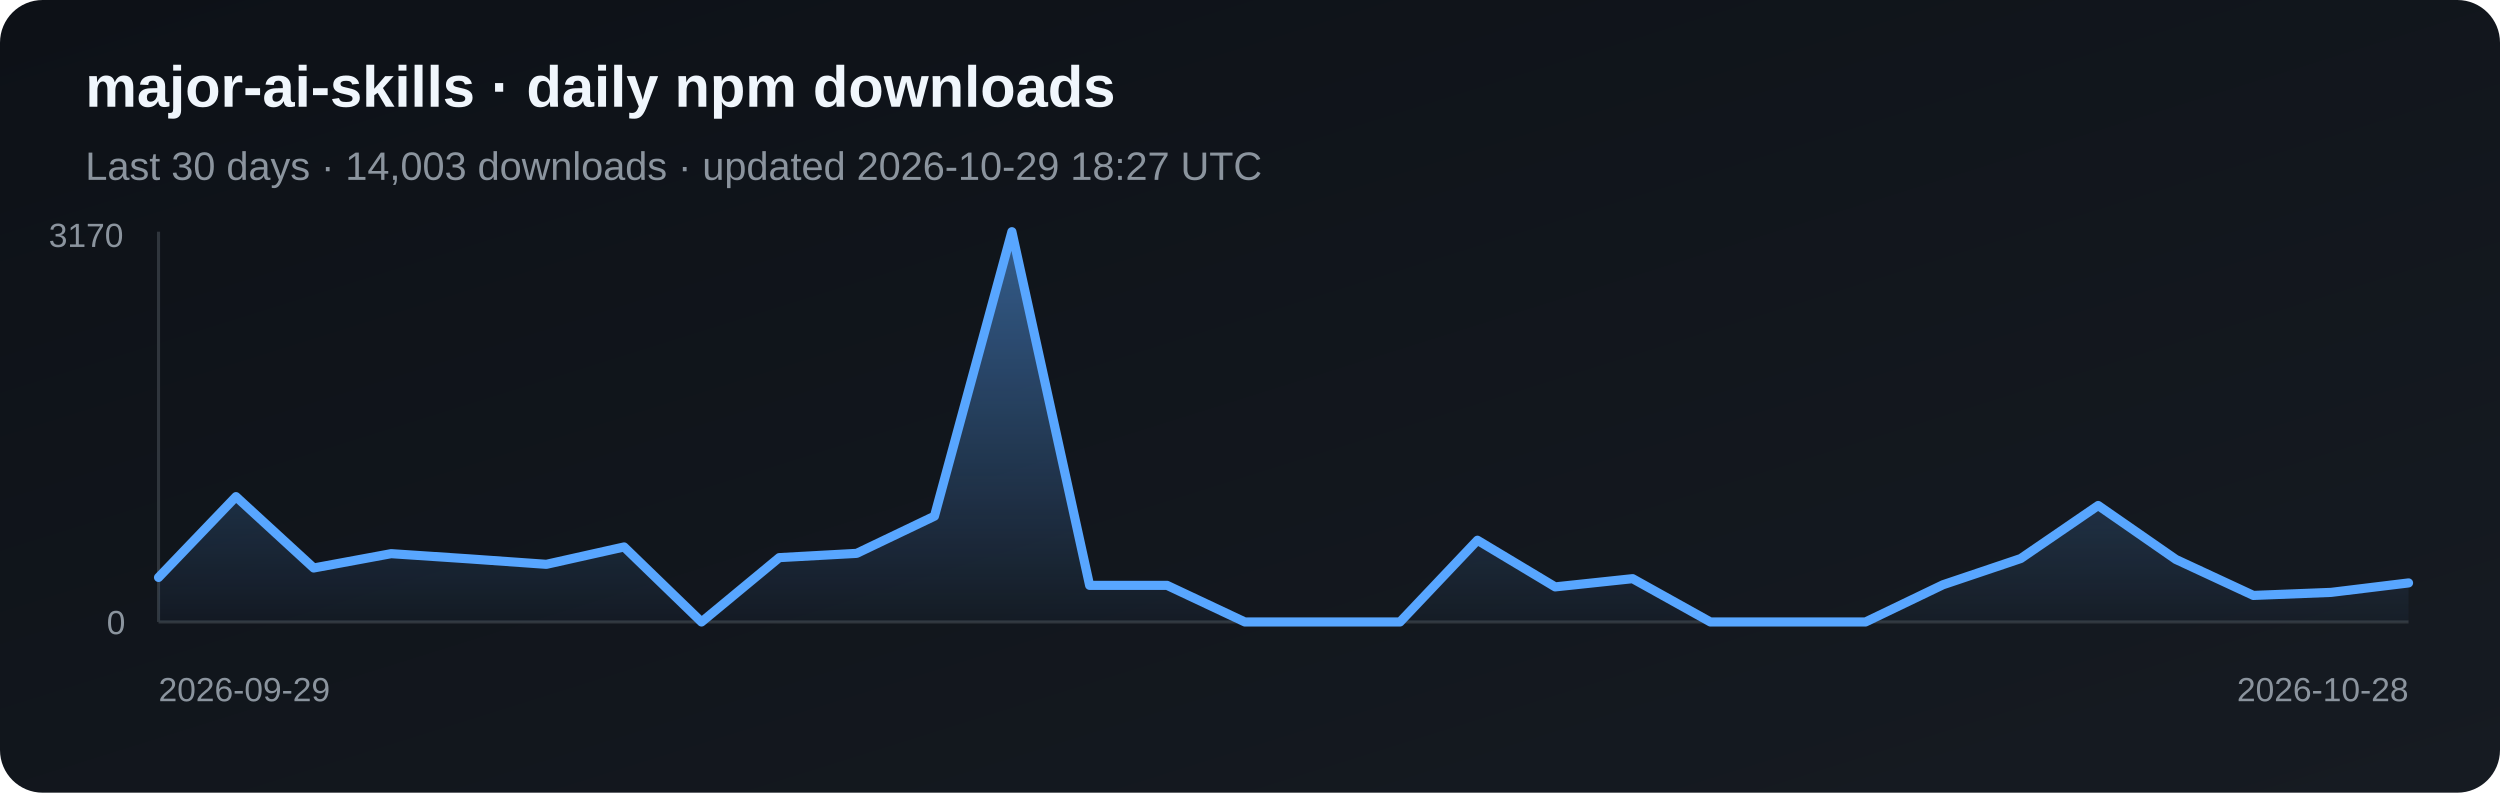
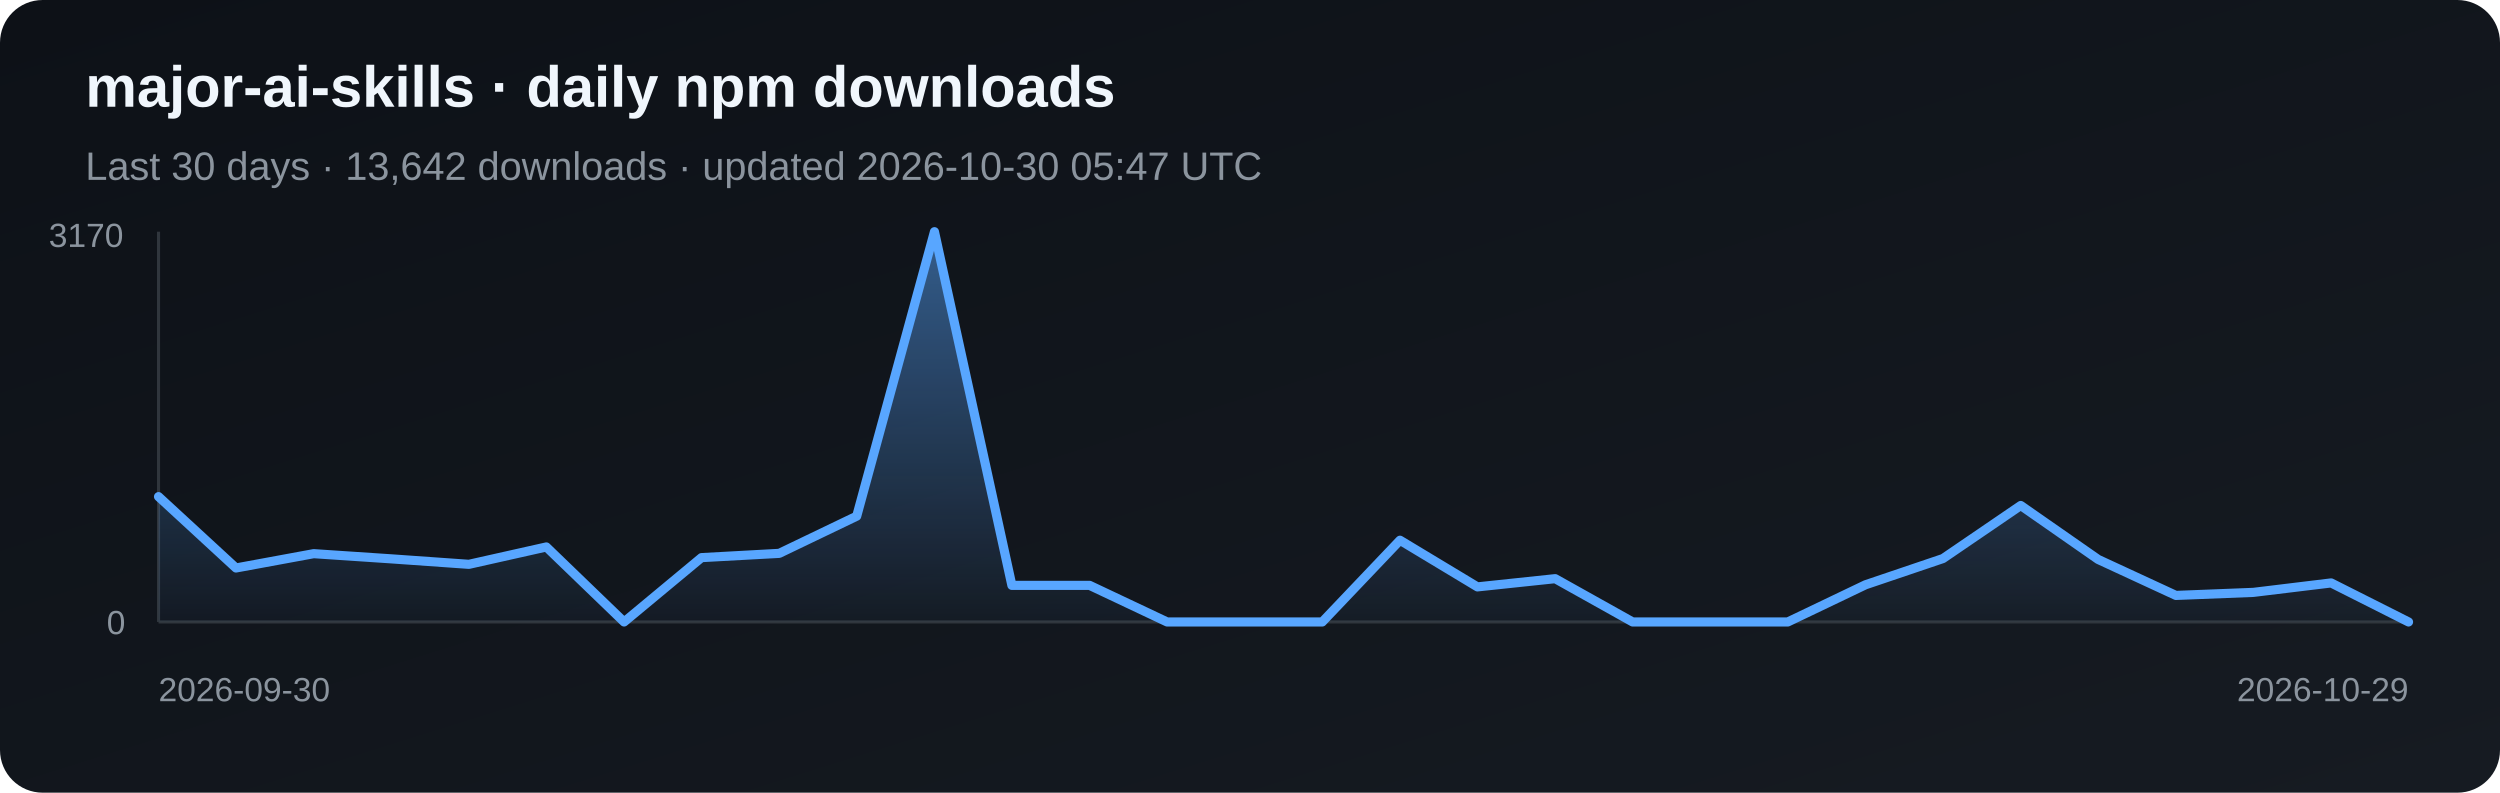
<svg xmlns="http://www.w3.org/2000/svg" width="820" height="260" viewBox="0 0 820 260" role="img" aria-label="Daily npm downloads for major-ai-skills">
  <defs>
    <linearGradient id="bg" x1="0" y1="0" x2="1" y2="1">
      <stop stop-color="#0d1117" />
      <stop offset="1" stop-color="#161b22" />
    </linearGradient>
    <linearGradient id="fill-npm" x1="0" y1="0" x2="0" y2="1">
      <stop stop-color="#58a6ff" stop-opacity=".5" />
      <stop offset="1" stop-color="#58a6ff" stop-opacity=".03" />
    </linearGradient>
  </defs>
  <rect width="820" height="260" rx="14" fill="url(#bg)" />
  <text x="28" y="35" fill="#f0f6fc" font-family="Arial, sans-serif" font-size="19" font-weight="700">major-ai-skills · daily npm downloads</text>
-   <text x="28" y="59" fill="#8b949e" font-family="Arial, sans-serif" font-size="13">Last 30 days · 14,003 downloads · updated 2026-10-29 18:27 UTC</text>
+   <text x="28" y="59" fill="#8b949e" font-family="Arial, sans-serif" font-size="13">Last 30 days · 13,642 downloads · updated 2026-10-30 05:47 UTC</text>
  <line x1="52" y1="76" x2="52" y2="204" stroke="#30363d" />
  <line x1="52" y1="204" x2="790" y2="204" stroke="#30363d" />
-   <polygon points="52,204 52.0,189.4 77.4,162.9 102.9,186.3 128.3,181.6 153.8,183.3 179.2,185.1 204.7,179.4 230.1,204.0 255.6,182.9 281.0,181.5 306.5,169.3 331.9,76.0 357.4,192.0 382.8,192.0 408.3,204.0 433.7,204.0 459.2,204.0 484.6,177.2 510.1,192.5 535.5,189.8 561.0,204.0 586.4,204.0 611.9,204.0 637.3,191.8 662.8,183.2 688.2,165.8 713.7,183.5 739.1,195.3 764.6,194.3 790.0,191.2 790,204" fill="url(#fill-npm)" />
-   <polyline points="52.0,189.4 77.4,162.9 102.9,186.3 128.3,181.6 153.8,183.3 179.2,185.1 204.7,179.4 230.1,204.0 255.6,182.9 281.0,181.5 306.5,169.3 331.9,76.0 357.4,192.0 382.8,192.0 408.3,204.0 433.7,204.0 459.2,204.0 484.6,177.2 510.1,192.5 535.5,189.8 561.0,204.0 586.4,204.0 611.9,204.0 637.3,191.8 662.8,183.2 688.2,165.8 713.7,183.5 739.1,195.3 764.6,194.3 790.0,191.2" fill="none" stroke="#58a6ff" stroke-width="3" stroke-linejoin="round" stroke-linecap="round" />
+   <polygon points="52,204 52.0,162.9 77.4,186.3 102.9,181.6 128.3,183.3 153.8,185.1 179.2,179.4 204.7,204.0 230.1,182.9 255.6,181.5 281.0,169.3 306.5,76.0 331.9,192.0 357.4,192.0 382.8,204.0 408.3,204.0 433.7,204.0 459.2,177.2 484.6,192.5 510.1,189.8 535.5,204.0 561.0,204.0 586.4,204.0 611.9,191.8 637.3,183.2 662.8,165.8 688.2,183.5 713.7,195.3 739.1,194.3 764.6,191.2 790.0,204.0 790,204" fill="url(#fill-npm)" />
+   <polyline points="52.0,162.9 77.4,186.3 102.9,181.6 128.3,183.3 153.8,185.1 179.2,179.4 204.7,204.0 230.1,182.9 255.6,181.5 281.0,169.3 306.5,76.0 331.9,192.0 357.4,192.0 382.8,204.0 408.3,204.0 433.7,204.0 459.2,177.2 484.6,192.5 510.1,189.8 535.5,204.0 561.0,204.0 586.4,204.0 611.9,191.8 637.3,183.2 662.8,165.8 688.2,183.5 713.7,195.3 739.1,194.3 764.6,191.2 790.0,204.0" fill="none" stroke="#58a6ff" stroke-width="3" stroke-linejoin="round" stroke-linecap="round" />
  <text x="16" y="81" fill="#8b949e" font-family="Arial, sans-serif" font-size="11">3170</text>
  <text x="35" y="208" fill="#8b949e" font-family="Arial, sans-serif" font-size="11">0</text>
-   <text x="52" y="230" fill="#8b949e" font-family="Arial, sans-serif" font-size="11">2026-09-29</text>
-   <text x="790" y="230" fill="#8b949e" text-anchor="end" font-family="Arial, sans-serif" font-size="11">2026-10-28</text>
+   <text x="52" y="230" fill="#8b949e" font-family="Arial, sans-serif" font-size="11">2026-09-30</text>
+   <text x="790" y="230" fill="#8b949e" text-anchor="end" font-family="Arial, sans-serif" font-size="11">2026-10-29</text>
</svg>
